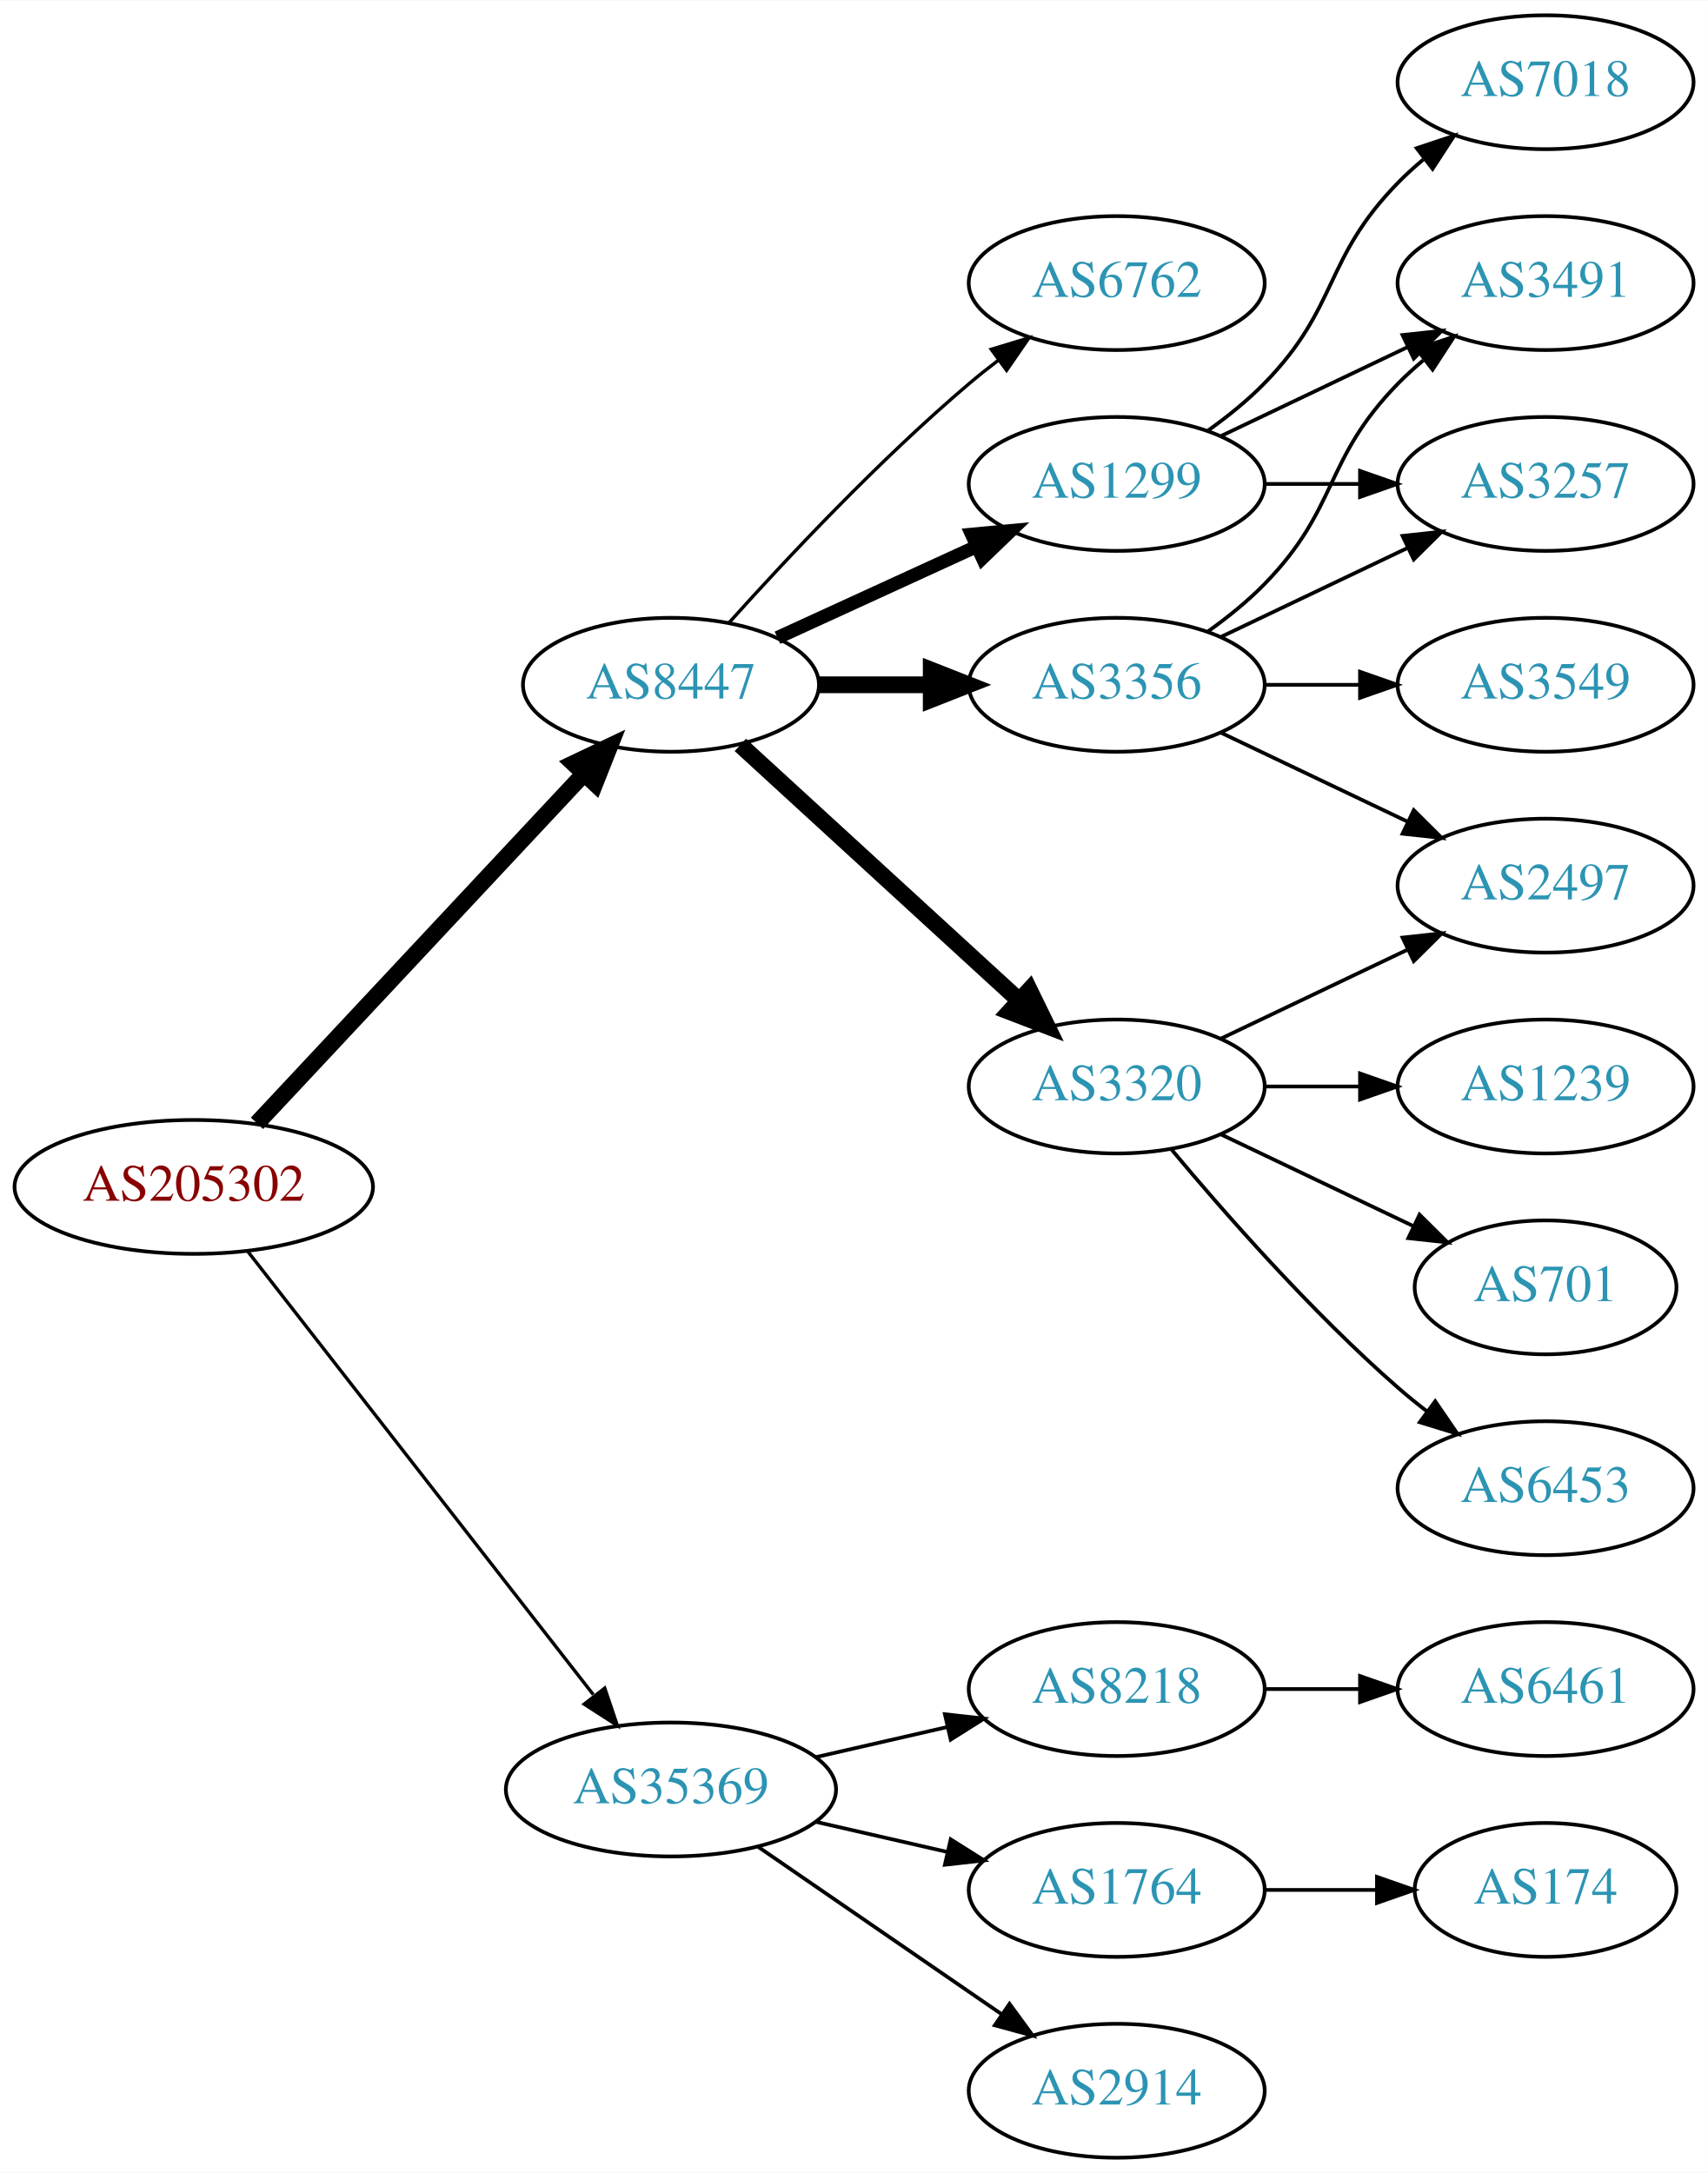
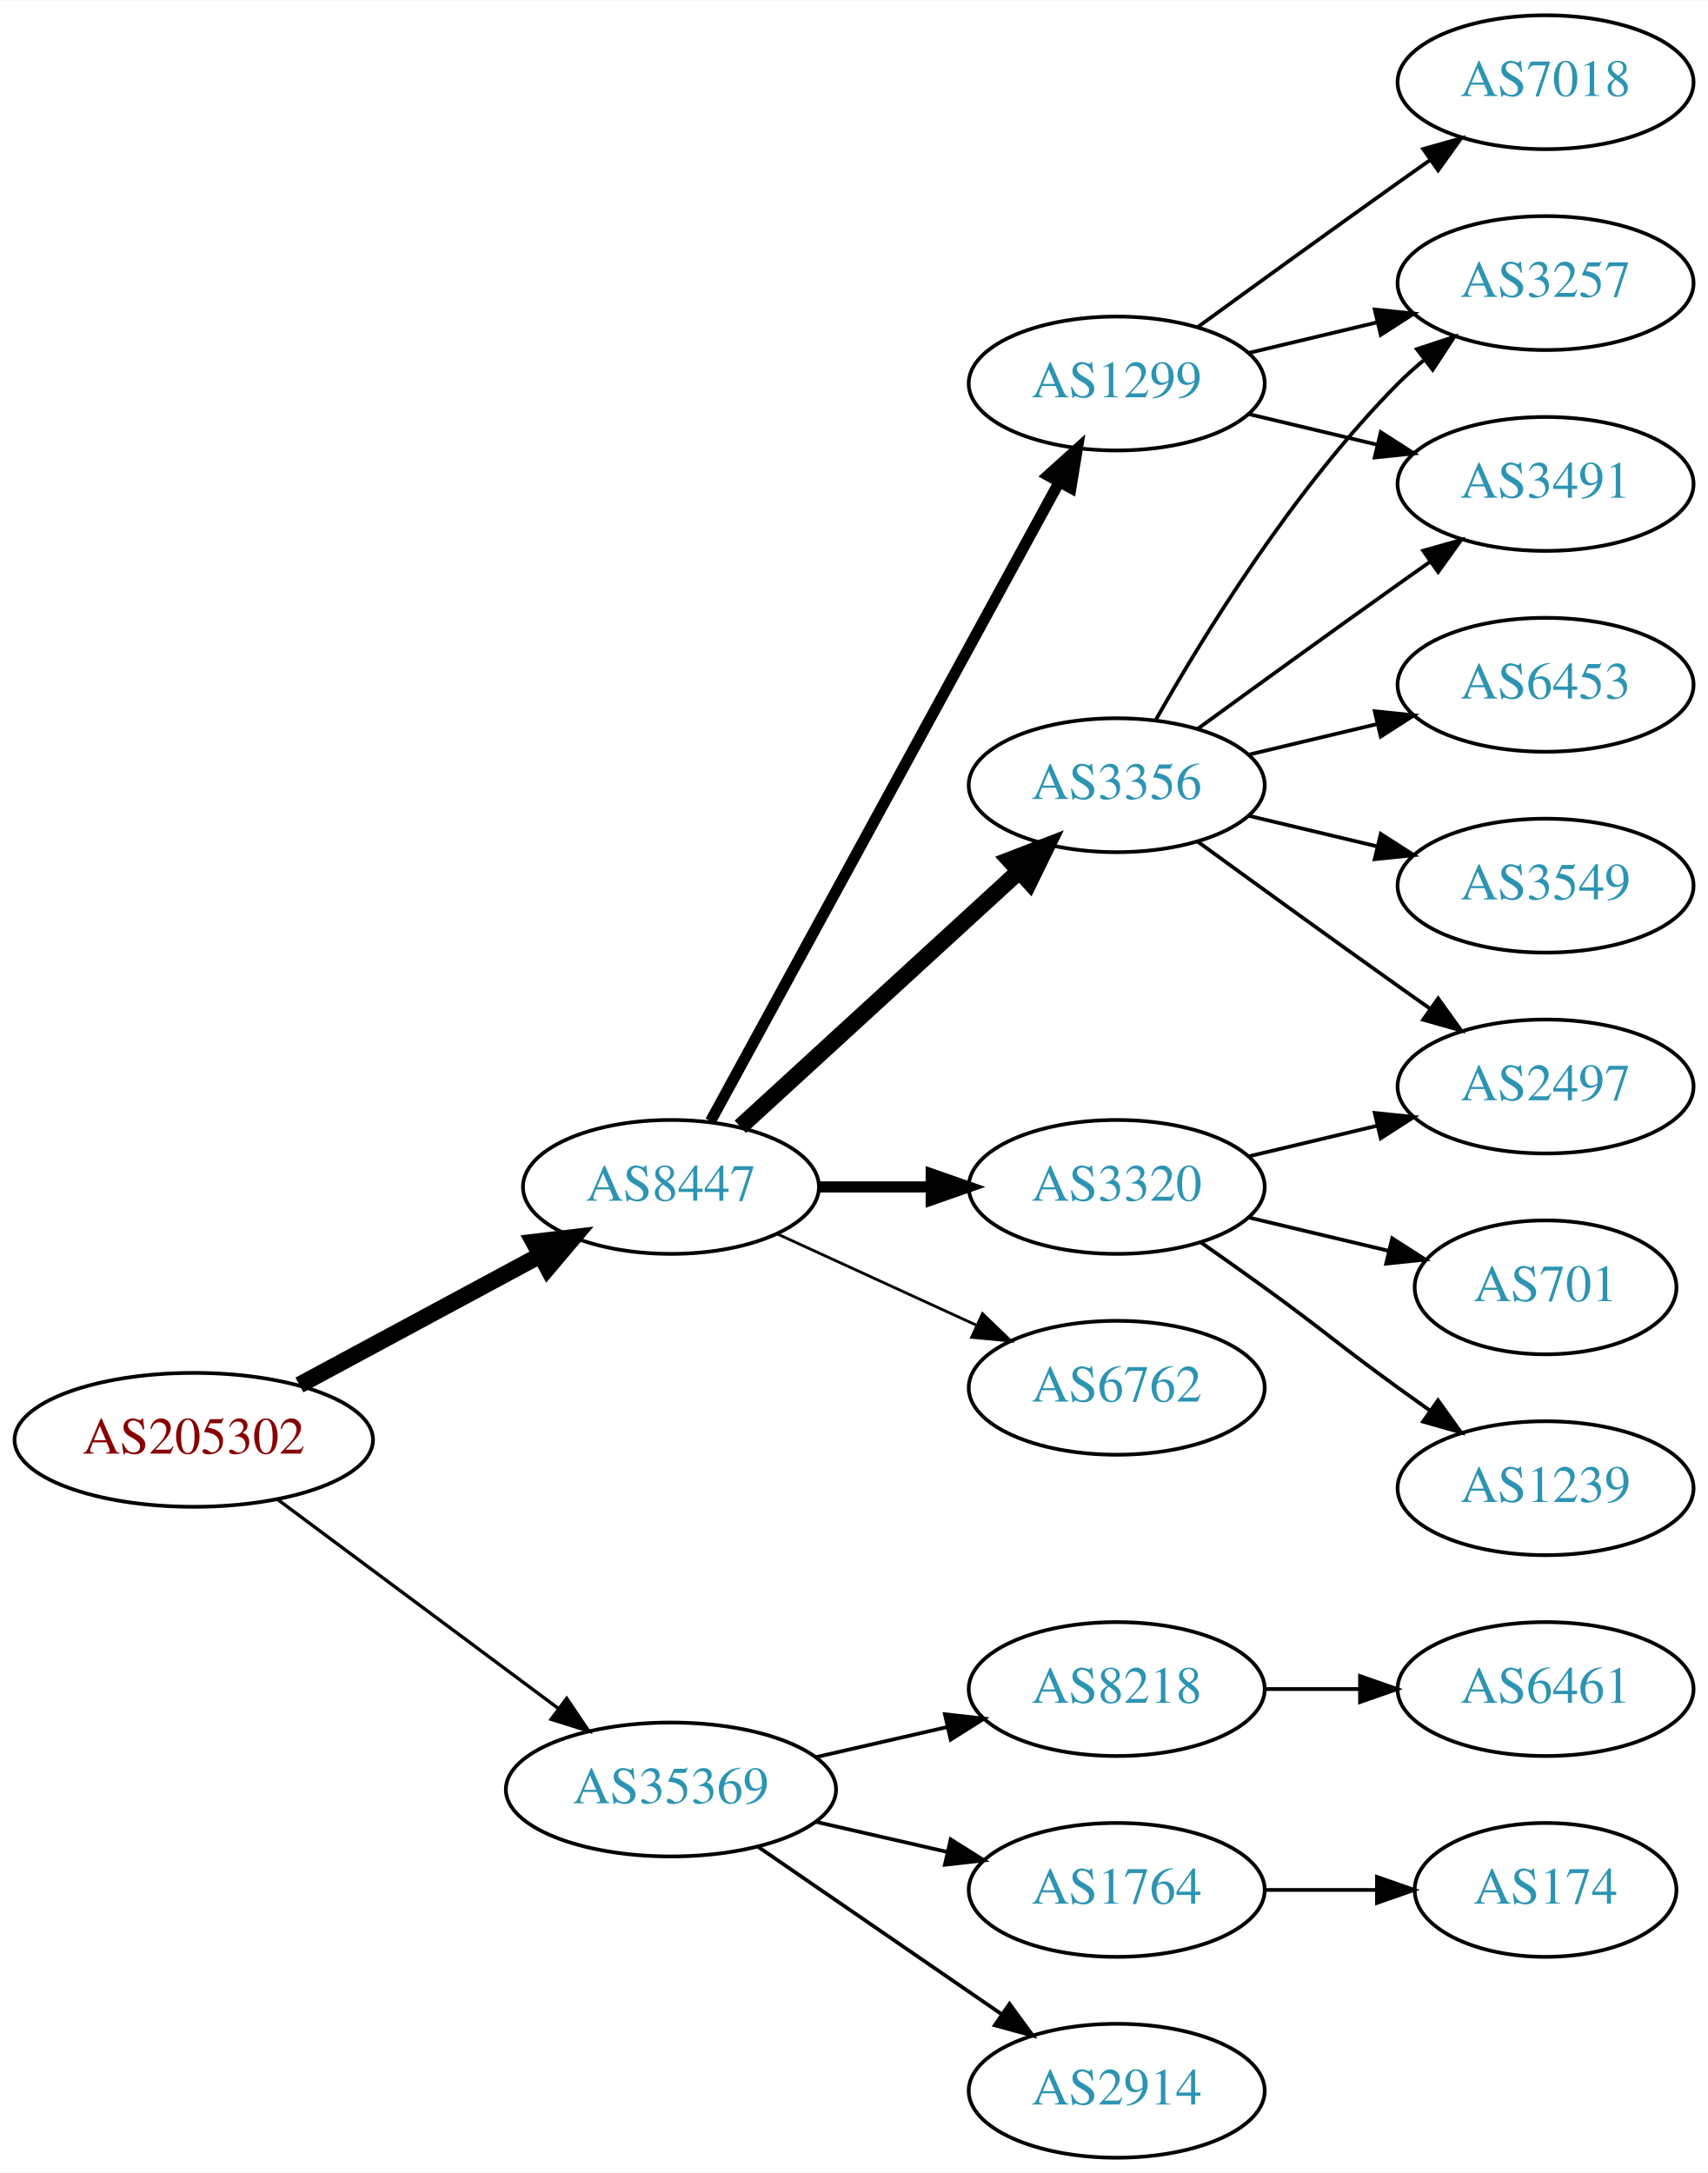
<svg xmlns="http://www.w3.org/2000/svg" xmlns:xlink="http://www.w3.org/1999/xlink" width="459pt" height="584pt" viewBox="0.00 0.00 459.17 584.00">
  <g id="graph0" class="graph" transform="scale(1 1) rotate(0) translate(4 580)">
    <polygon fill="white" stroke="none" points="-4,4 -4,-580 455.17,-580 455.17,4 -4,4" />
    <g id="node1" class="node">
      <g id="a_node1">
        <a xlink:href="/asn/205302" xlink:title="AS205302 ~ Plasser-net [AT]">
-           <ellipse fill="#ffffff" stroke="black" cx="48.096" cy="-261" rx="48.192" ry="18" />
-           <text text-anchor="middle" x="48.096" y="-257.3" font-family="Times,serif" font-size="14.00" fill="#880000">AS205302</text>
+           <ellipse fill="#ffffff" stroke="black" cx="48.096" cy="-193" rx="48.192" ry="18" />
+           <text text-anchor="middle" x="48.096" y="-189.3" font-family="Times,serif" font-size="14.00" fill="#880000">AS205302</text>
        </a>
      </g>
    </g>
    <g id="node2" class="node">
      <g id="a_node2">
        <a xlink:href="/asn/8447" xlink:title="AS8447 ~ A1 Telekom Austria AG [AT]">
-           <ellipse fill="#ffffff" stroke="black" cx="176.388" cy="-396" rx="39.794" ry="18" />
-           <text text-anchor="middle" x="176.388" y="-392.3" font-family="Times,serif" font-size="14.00" fill="#2c94b3">AS8447</text>
+           <ellipse fill="#ffffff" stroke="black" cx="176.388" cy="-261" rx="39.794" ry="18" />
+           <text text-anchor="middle" x="176.388" y="-257.3" font-family="Times,serif" font-size="14.00" fill="#2c94b3">AS8447</text>
        </a>
      </g>
    </g>
    <g id="edge1" class="edge">
-       <path fill="none" stroke="black" stroke-width="4.5" d="M65.091,-278.098C87.322,-301.862 127.668,-344.99 152.914,-371.977" />
-       <polygon fill="black" stroke="black" stroke-width="4.5" points="150.21,-374.851 159.917,-379.463 155.961,-369.471 150.21,-374.851" />
+       <path fill="none" stroke="black" stroke-width="4.5" d="M76.499,-207.755C95.498,-217.985 120.934,-231.68 141.251,-242.62" />
+       <polygon fill="black" stroke="black" stroke-width="4.5" points="139.512,-246.155 150.184,-247.429 143.246,-239.222 139.512,-246.155" />
    </g>
    <g id="node3" class="node">
      <g id="a_node3">
        <a xlink:href="/asn/35369" xlink:title="AS35369 ~ LINZAG-TELEKOM-AS [AT]">
          <ellipse fill="#ffffff" stroke="black" cx="176.388" cy="-99" rx="44.393" ry="18" />
          <text text-anchor="middle" x="176.388" y="-95.3" font-family="Times,serif" font-size="14.00" fill="#2c94b3">AS35369</text>
        </a>
      </g>
    </g>
    <g id="edge2" class="edge">
-       <path fill="none" stroke="black" stroke-width="0.9" d="M62.611,-243.663C84.925,-215.04 129.574,-157.767 155.498,-124.514" />
-       <polygon fill="black" stroke="black" stroke-width="0.9" points="158.581,-126.251 161.969,-116.212 153.061,-121.947 158.581,-126.251" />
+       <path fill="none" stroke="black" stroke-width="0.9" d="M70.519,-177.054C91.328,-161.566 123.078,-137.934 146.192,-120.731" />
+       <polygon fill="black" stroke="black" stroke-width="0.9" points="148.348,-123.489 154.28,-114.71 144.169,-117.873 148.348,-123.489" />
    </g>
    <g id="node4" class="node">
      <g id="a_node4">
        <a xlink:href="/asn/1299" xlink:title="AS1299 ~ Telia Carrier [EU]">
-           <ellipse fill="#ffffff" stroke="black" cx="296.23" cy="-450" rx="39.794" ry="18" />
-           <text text-anchor="middle" x="296.23" y="-446.3" font-family="Times,serif" font-size="14.00" fill="#2c94b3">AS1299</text>
+           <ellipse fill="#ffffff" stroke="black" cx="296.23" cy="-477" rx="39.794" ry="18" />
+           <text text-anchor="middle" x="296.23" y="-473.3" font-family="Times,serif" font-size="14.00" fill="#2c94b3">AS1299</text>
        </a>
      </g>
    </g>
    <g id="edge3" class="edge">
-       <path fill="none" stroke="black" stroke-width="3.6" d="M205.016,-408.661C220.973,-415.973 241.244,-425.261 258.527,-433.181" />
-       <polygon fill="black" stroke="black" stroke-width="3.6" points="257.225,-436.435 267.774,-437.419 260.141,-430.071 257.225,-436.435" />
+       <path fill="none" stroke="black" stroke-width="3" d="M187.031,-278.676C207.713,-316.584 256.425,-405.873 280.805,-450.559" />
+       <polygon fill="black" stroke="black" stroke-width="3" points="277.757,-452.28 285.619,-459.383 283.902,-448.928 277.757,-452.28" />
    </g>
    <g id="node5" class="node">
      <g id="a_node5">
        <a xlink:href="/asn/3356" xlink:title="AS3356 ~ Level 3 Parent, LLC [US]">
-           <ellipse fill="#ffffff" stroke="black" cx="296.23" cy="-396" rx="39.794" ry="18" />
-           <text text-anchor="middle" x="296.23" y="-392.3" font-family="Times,serif" font-size="14.00" fill="#2c94b3">AS3356</text>
+           <ellipse fill="#ffffff" stroke="black" cx="296.23" cy="-369" rx="39.794" ry="18" />
+           <text text-anchor="middle" x="296.23" y="-365.3" font-family="Times,serif" font-size="14.00" fill="#2c94b3">AS3356</text>
        </a>
      </g>
    </g>
    <g id="edge4" class="edge">
-       <path fill="none" stroke="black" stroke-width="4.5" d="M216.3,-396C225.854,-396 236.203,-396 246.166,-396" />
-       <polygon fill="black" stroke="black" stroke-width="4.5" points="246.358,-399.938 256.358,-396 246.358,-392.063 246.358,-399.938" />
+       <path fill="none" stroke="black" stroke-width="4.5" d="M195.03,-277.169C214.902,-295.382 247.365,-325.133 269.934,-345.817" />
+       <polygon fill="black" stroke="black" stroke-width="4.5" points="267.435,-348.867 277.467,-352.721 272.755,-343.061 267.435,-348.867" />
    </g>
    <g id="node6" class="node">
      <g id="a_node6">
        <a xlink:href="/asn/3320" xlink:title="AS3320 ~ DTAG [DE]">
-           <ellipse fill="#ffffff" stroke="black" cx="296.23" cy="-288" rx="39.794" ry="18" />
-           <text text-anchor="middle" x="296.23" y="-284.3" font-family="Times,serif" font-size="14.00" fill="#2c94b3">AS3320</text>
+           <ellipse fill="#ffffff" stroke="black" cx="296.23" cy="-261" rx="39.794" ry="18" />
+           <text text-anchor="middle" x="296.23" y="-257.3" font-family="Times,serif" font-size="14.00" fill="#2c94b3">AS3320</text>
        </a>
      </g>
    </g>
    <g id="edge5" class="edge">
-       <path fill="none" stroke="black" stroke-width="4.5" d="M195.03,-379.831C214.902,-361.618 247.365,-331.867 269.934,-311.183" />
-       <polygon fill="black" stroke="black" stroke-width="4.5" points="272.755,-313.939 277.467,-304.279 267.435,-308.133 272.755,-313.939" />
+       <path fill="none" stroke="black" stroke-width="3" d="M216.3,-261C225.854,-261 236.203,-261 246.166,-261" />
+       <polygon fill="black" stroke="black" stroke-width="3" points="246.358,-264.5 256.358,-261 246.358,-257.5 246.358,-264.5" />
    </g>
    <g id="node7" class="node">
      <g id="a_node7">
        <a xlink:href="/asn/6762" xlink:title="AS6762 ~ TELECOM ITALIA SPARKLE S.p.A. [IT]">
-           <ellipse fill="#ffffff" stroke="black" cx="296.23" cy="-504" rx="39.794" ry="18" />
-           <text text-anchor="middle" x="296.23" y="-500.3" font-family="Times,serif" font-size="14.00" fill="#2c94b3">AS6762</text>
+           <ellipse fill="#ffffff" stroke="black" cx="296.23" cy="-207" rx="39.794" ry="18" />
+           <text text-anchor="middle" x="296.23" y="-203.3" font-family="Times,serif" font-size="14.00" fill="#2c94b3">AS6762</text>
        </a>
      </g>
    </g>
    <g id="edge6" class="edge">
-       <path fill="none" stroke="black" stroke-width="0.9" d="M192.034,-412.725C207.334,-429.765 232.432,-456.523 256.584,-477 259.081,-479.117 261.741,-481.232 264.453,-483.293" />
-       <polygon fill="black" stroke="black" stroke-width="0.9" points="262.489,-486.194 272.629,-489.266 266.619,-480.541 262.489,-486.194" />
+       <path fill="none" stroke="black" stroke-width="0.75" d="M205.016,-248.339C220.973,-241.027 241.244,-231.739 258.527,-223.819" />
+       <polygon fill="black" stroke="black" stroke-width="0.75" points="260.141,-226.929 267.774,-219.581 257.225,-220.565 260.141,-226.929" />
    </g>
    <g id="node16" class="node">
      <g id="a_node16">
        <a xlink:href="/asn/8218" xlink:title="AS8218 ~ legacy Neotelecoms [FR]">
          <ellipse fill="#ffffff" stroke="black" cx="296.23" cy="-126" rx="39.794" ry="18" />
          <text text-anchor="middle" x="296.23" y="-122.3" font-family="Times,serif" font-size="14.00" fill="#2c94b3">AS8218</text>
        </a>
      </g>
    </g>
    <g id="edge18" class="edge">
      <path fill="none" stroke="black" d="M215.322,-107.692C226.563,-110.267 238.976,-113.111 250.599,-115.774" />
      <polygon fill="black" stroke="black" points="250.031,-119.235 260.56,-118.057 251.595,-112.412 250.031,-119.235" />
    </g>
    <g id="node17" class="node">
      <g id="a_node17">
        <a xlink:href="/asn/1764" xlink:title="AS1764 ~ NEXTLAYER-AS [AT]">
          <ellipse fill="#ffffff" stroke="black" cx="296.23" cy="-72" rx="39.794" ry="18" />
          <text text-anchor="middle" x="296.23" y="-68.3" font-family="Times,serif" font-size="14.00" fill="#2c94b3">AS1764</text>
        </a>
      </g>
    </g>
    <g id="edge19" class="edge">
      <path fill="none" stroke="black" d="M215.322,-90.308C226.563,-87.733 238.976,-84.889 250.599,-82.226" />
      <polygon fill="black" stroke="black" points="251.595,-85.588 260.56,-79.944 250.031,-78.765 251.595,-85.588" />
    </g>
    <g id="node18" class="node">
      <g id="a_node18">
        <a xlink:href="/asn/2914" xlink:title="AS2914 ~ NTT America, Inc. [US]">
          <ellipse fill="#ffffff" stroke="black" cx="296.23" cy="-18" rx="39.794" ry="18" />
          <text text-anchor="middle" x="296.23" y="-14.3" font-family="Times,serif" font-size="14.00" fill="#2c94b3">AS2914</text>
        </a>
      </g>
    </g>
    <g id="edge20" class="edge">
      <path fill="none" stroke="black" d="M199.83,-83.574C218.412,-70.802 244.972,-52.545 265.352,-38.537" />
      <polygon fill="black" stroke="black" points="267.408,-41.371 273.666,-32.822 263.443,-35.602 267.408,-41.371" />
    </g>
+     <g id="node9" class="node">
+       <g id="a_node9">
+         <a xlink:href="/asn/3257" xlink:title="AS3257 ~ GTT [DE]">
+           <ellipse fill="#ffffff" stroke="black" cx="411.523" cy="-504" rx="39.794" ry="18" />
+           <text text-anchor="middle" x="411.523" y="-500.3" font-family="Times,serif" font-size="14.00" fill="#2c94b3">AS3257</text>
+         </a>
+       </g>
+     </g>
+     <g id="edge12" class="edge">
+       <path fill="none" stroke="black" d="M331.837,-485.248C342.709,-487.838 354.863,-490.735 366.305,-493.462" />
+       <polygon fill="black" stroke="black" points="365.589,-496.889 376.128,-495.803 367.212,-490.08 365.589,-496.889" />
+     </g>
    <g id="node10" class="node">
      <g id="a_node10">
-         <a xlink:href="/asn/3257" xlink:title="AS3257 ~ GTT [DE]">
+         <a xlink:href="/asn/3491" xlink:title="AS3491 ~ PCCW Global, Inc. [US]">
          <ellipse fill="#ffffff" stroke="black" cx="411.523" cy="-450" rx="39.794" ry="18" />
-           <text text-anchor="middle" x="411.523" y="-446.3" font-family="Times,serif" font-size="14.00" fill="#2c94b3">AS3257</text>
-         </a>
-       </g>
-     </g>
-     <g id="edge11" class="edge">
-       <path fill="none" stroke="black" d="M335.902,-450C344.105,-450 352.869,-450 361.401,-450" />
-       <polygon fill="black" stroke="black" points="361.641,-453.5 371.641,-450 361.641,-446.5 361.641,-453.5" />
-     </g>
-     <g id="node11" class="node">
-       <g id="a_node11">
-         <a xlink:href="/asn/3491" xlink:title="AS3491 ~ PCCW Global, Inc. [US]">
-           <ellipse fill="#ffffff" stroke="black" cx="411.523" cy="-504" rx="39.794" ry="18" />
-           <text text-anchor="middle" x="411.523" y="-500.3" font-family="Times,serif" font-size="14.00" fill="#2c94b3">AS3491</text>
-         </a>
-       </g>
-     </g>
-     <g id="edge12" class="edge">
-       <path fill="none" stroke="black" d="M324.367,-462.934C339.361,-470.081 358.182,-479.052 374.405,-486.785" />
-       <polygon fill="black" stroke="black" points="373.075,-490.028 383.608,-491.171 376.087,-483.709 373.075,-490.028" />
-     </g>
-     <g id="node12" class="node">
-       <g id="a_node12">
+           <text text-anchor="middle" x="411.523" y="-446.3" font-family="Times,serif" font-size="14.00" fill="#2c94b3">AS3491</text>
+         </a>
+       </g>
+     </g>
+     <g id="edge14" class="edge">
+       <path fill="none" stroke="black" d="M331.837,-468.752C342.709,-466.162 354.863,-463.265 366.305,-460.538" />
+       <polygon fill="black" stroke="black" points="367.212,-463.92 376.128,-458.197 365.589,-457.111 367.212,-463.92" />
+     </g>
+     <g id="node13" class="node">
+       <g id="a_node13">
        <a xlink:href="/asn/7018" xlink:title="AS7018 ~ AT&amp;T Services, Inc. [US]">
          <ellipse fill="#ffffff" stroke="black" cx="411.523" cy="-558" rx="39.794" ry="18" />
          <text text-anchor="middle" x="411.523" y="-554.3" font-family="Times,serif" font-size="14.00" fill="#2c94b3">AS7018</text>
        </a>
      </g>
    </g>
    <g id="edge13" class="edge">
-       <path fill="none" stroke="black" d="M320.824,-464.389C326.08,-468.148 331.412,-472.437 335.877,-477 356.049,-497.617 351.704,-510.383 371.877,-531 373.969,-533.139 376.253,-535.218 378.63,-537.21" />
-       <polygon fill="black" stroke="black" points="376.873,-540.275 386.929,-543.611 381.148,-534.732 376.873,-540.275" />
+       <path fill="none" stroke="black" d="M318.078,-492.222C333.012,-503.091 353.626,-518.025 371.877,-531 374.697,-533.005 377.64,-535.085 380.588,-537.159" />
+       <polygon fill="black" stroke="black" points="378.616,-540.05 388.813,-542.926 382.634,-534.319 378.616,-540.05" />
    </g>
    <g id="node8" class="node">
      <g id="a_node8">
+         <a xlink:href="/asn/6453" xlink:title="AS6453 ~ TATA COMMUNICATIONS (AMERICA) INC [US]">
+           <ellipse fill="#ffffff" stroke="black" cx="411.523" cy="-396" rx="39.794" ry="18" />
+           <text text-anchor="middle" x="411.523" y="-392.3" font-family="Times,serif" font-size="14.00" fill="#2c94b3">AS6453</text>
+         </a>
+       </g>
+     </g>
+     <g id="edge7" class="edge">
+       <path fill="none" stroke="black" d="M331.837,-377.248C342.709,-379.838 354.863,-382.735 366.305,-385.462" />
+       <polygon fill="black" stroke="black" points="365.589,-388.889 376.128,-387.803 367.212,-382.08 365.589,-388.889" />
+     </g>
+     <g id="edge8" class="edge">
+       <path fill="none" stroke="black" d="M306.69,-386.49C319.472,-409.096 343.904,-448.886 371.877,-477 373.987,-479.121 376.283,-481.188 378.669,-483.171" />
+       <polygon fill="black" stroke="black" points="376.921,-486.242 386.984,-489.556 381.184,-480.69 376.921,-486.242" />
+     </g>
+     <g id="edge9" class="edge">
+       <path fill="none" stroke="black" d="M318.078,-384.222C333.012,-395.091 353.626,-410.025 371.877,-423 374.697,-425.005 377.64,-427.085 380.588,-429.159" />
+       <polygon fill="black" stroke="black" points="378.616,-432.05 388.813,-434.926 382.634,-426.319 378.616,-432.05" />
+     </g>
+     <g id="node11" class="node">
+       <g id="a_node11">
+         <a xlink:href="/asn/3549" xlink:title="AS3549 ~ Level 3 Parent, LLC [US]">
+           <ellipse fill="#ffffff" stroke="black" cx="411.523" cy="-342" rx="39.794" ry="18" />
+           <text text-anchor="middle" x="411.523" y="-338.3" font-family="Times,serif" font-size="14.00" fill="#2c94b3">AS3549</text>
+         </a>
+       </g>
+     </g>
+     <g id="edge10" class="edge">
+       <path fill="none" stroke="black" d="M331.837,-360.752C342.709,-358.162 354.863,-355.265 366.305,-352.538" />
+       <polygon fill="black" stroke="black" points="367.212,-355.92 376.128,-350.197 365.589,-349.111 367.212,-355.92" />
+     </g>
+     <g id="node12" class="node">
+       <g id="a_node12">
        <a xlink:href="/asn/2497" xlink:title="AS2497 ~ Internet Initiative Japan Inc. [JP]">
-           <ellipse fill="#ffffff" stroke="black" cx="411.523" cy="-342" rx="39.794" ry="18" />
-           <text text-anchor="middle" x="411.523" y="-338.3" font-family="Times,serif" font-size="14.00" fill="#2c94b3">AS2497</text>
-         </a>
-       </g>
-     </g>
-     <g id="edge7" class="edge">
-       <path fill="none" stroke="black" d="M324.367,-383.066C339.361,-375.919 358.182,-366.948 374.405,-359.215" />
-       <polygon fill="black" stroke="black" points="376.087,-362.291 383.608,-354.829 373.075,-355.972 376.087,-362.291" />
-     </g>
-     <g id="node9" class="node">
-       <g id="a_node9">
-         <a xlink:href="/asn/3549" xlink:title="AS3549 ~ Level 3 Parent, LLC [US]">
-           <ellipse fill="#ffffff" stroke="black" cx="411.523" cy="-396" rx="39.794" ry="18" />
-           <text text-anchor="middle" x="411.523" y="-392.3" font-family="Times,serif" font-size="14.00" fill="#2c94b3">AS3549</text>
-         </a>
-       </g>
-     </g>
-     <g id="edge8" class="edge">
-       <path fill="none" stroke="black" d="M335.902,-396C344.105,-396 352.869,-396 361.401,-396" />
-       <polygon fill="black" stroke="black" points="361.641,-399.5 371.641,-396 361.641,-392.5 361.641,-399.5" />
-     </g>
-     <g id="edge9" class="edge">
-       <path fill="none" stroke="black" d="M324.367,-408.934C339.361,-416.081 358.182,-425.052 374.405,-432.785" />
-       <polygon fill="black" stroke="black" points="373.075,-436.028 383.608,-437.171 376.087,-429.709 373.075,-436.028" />
-     </g>
-     <g id="edge10" class="edge">
-       <path fill="none" stroke="black" d="M320.824,-410.389C326.08,-414.148 331.412,-418.437 335.877,-423 356.049,-443.617 351.704,-456.383 371.877,-477 373.969,-479.139 376.253,-481.218 378.63,-483.21" />
-       <polygon fill="black" stroke="black" points="376.873,-486.275 386.929,-489.611 381.148,-480.732 376.873,-486.275" />
-     </g>
-     <g id="edge14" class="edge">
-       <path fill="none" stroke="black" d="M324.367,-300.934C339.361,-308.081 358.182,-317.052 374.405,-324.785" />
-       <polygon fill="black" stroke="black" points="373.075,-328.028 383.608,-329.171 376.087,-321.709 373.075,-328.028" />
-     </g>
-     <g id="node13" class="node">
-       <g id="a_node13">
+           <ellipse fill="#ffffff" stroke="black" cx="411.523" cy="-288" rx="39.794" ry="18" />
+           <text text-anchor="middle" x="411.523" y="-284.3" font-family="Times,serif" font-size="14.00" fill="#2c94b3">AS2497</text>
+         </a>
+       </g>
+     </g>
+     <g id="edge11" class="edge">
+       <path fill="none" stroke="black" d="M318.078,-353.778C333.012,-342.909 353.626,-327.975 371.877,-315 374.697,-312.995 377.64,-310.915 380.588,-308.841" />
+       <polygon fill="black" stroke="black" points="382.634,-311.681 388.813,-303.074 378.616,-305.95 382.634,-311.681" />
+     </g>
+     <g id="edge17" class="edge">
+       <path fill="none" stroke="black" d="M331.837,-269.248C342.709,-271.838 354.863,-274.735 366.305,-277.462" />
+       <polygon fill="black" stroke="black" points="365.589,-280.889 376.128,-279.803 367.212,-274.08 365.589,-280.889" />
+     </g>
+     <g id="node14" class="node">
+       <g id="a_node14">
        <a xlink:href="/asn/701" xlink:title="AS701 ~ UUNET [US]">
          <ellipse fill="#ffffff" stroke="black" cx="411.523" cy="-234" rx="35.194" ry="18" />
          <text text-anchor="middle" x="411.523" y="-230.3" font-family="Times,serif" font-size="14.00" fill="#2c94b3">AS701</text>
        </a>
      </g>
    </g>
    <g id="edge15" class="edge">
-       <path fill="none" stroke="black" d="M324.367,-275.066C339.798,-267.71 359.284,-258.423 375.819,-250.541" />
-       <polygon fill="black" stroke="black" points="377.64,-253.551 385.161,-246.089 374.628,-247.232 377.64,-253.551" />
-     </g>
-     <g id="node14" class="node">
-       <g id="a_node14">
-         <a xlink:href="/asn/6453" xlink:title="AS6453 ~ TATA COMMUNICATIONS (AMERICA) INC [US]">
-           <ellipse fill="#ffffff" stroke="black" cx="411.523" cy="-180" rx="39.794" ry="18" />
-           <text text-anchor="middle" x="411.523" y="-176.3" font-family="Times,serif" font-size="14.00" fill="#2c94b3">AS6453</text>
-         </a>
-       </g>
-     </g>
-     <g id="edge16" class="edge">
-       <path fill="none" stroke="black" d="M310.86,-271.183C325.143,-254.071 348.689,-227.255 371.877,-207 374.342,-204.846 376.981,-202.706 379.678,-200.628" />
-       <polygon fill="black" stroke="black" points="381.851,-203.375 387.832,-194.63 377.703,-197.736 381.851,-203.375" />
+       <path fill="none" stroke="black" d="M331.837,-252.752C343.632,-249.942 356.937,-246.771 369.204,-243.847" />
+       <polygon fill="black" stroke="black" points="370.293,-247.186 379.209,-241.463 368.67,-240.376 370.293,-247.186" />
    </g>
    <g id="node15" class="node">
      <g id="a_node15">
        <a xlink:href="/asn/1239" xlink:title="AS1239 ~ Sprint [US]">
-           <ellipse fill="#ffffff" stroke="black" cx="411.523" cy="-288" rx="39.794" ry="18" />
-           <text text-anchor="middle" x="411.523" y="-284.3" font-family="Times,serif" font-size="14.00" fill="#2c94b3">AS1239</text>
-         </a>
-       </g>
-     </g>
-     <g id="edge17" class="edge">
-       <path fill="none" stroke="black" d="M335.902,-288C344.105,-288 352.869,-288 361.401,-288" />
-       <polygon fill="black" stroke="black" points="361.641,-291.5 371.641,-288 361.641,-284.5 361.641,-291.5" />
+           <ellipse fill="#ffffff" stroke="black" cx="411.523" cy="-180" rx="39.794" ry="18" />
+           <text text-anchor="middle" x="411.523" y="-176.3" font-family="Times,serif" font-size="14.00" fill="#2c94b3">AS1239</text>
+         </a>
+       </g>
+     </g>
+     <g id="edge16" class="edge">
+       <path fill="none" stroke="black" d="M318.987,-245.991C324.522,-242.121 330.44,-237.936 335.877,-234 352.076,-222.271 355.677,-218.729 371.877,-207 374.68,-204.971 377.611,-202.875 380.552,-200.79" />
+       <polygon fill="black" stroke="black" points="382.603,-203.627 388.766,-195.009 378.574,-197.903 382.603,-203.627" />
    </g>
    <g id="node19" class="node">
      <g id="a_node19">
        <a xlink:href="/asn/6461" xlink:title="AS6461 ~ Zayo Bandwidth [US]">
          <ellipse fill="#ffffff" stroke="black" cx="411.523" cy="-126" rx="39.794" ry="18" />
          <text text-anchor="middle" x="411.523" y="-122.3" font-family="Times,serif" font-size="14.00" fill="#2c94b3">AS6461</text>
        </a>
      </g>
    </g>
    <g id="edge21" class="edge">
      <path fill="none" stroke="black" d="M335.902,-126C344.105,-126 352.869,-126 361.401,-126" />
      <polygon fill="black" stroke="black" points="361.641,-129.5 371.641,-126 361.641,-122.5 361.641,-129.5" />
    </g>
    <g id="node20" class="node">
      <g id="a_node20">
        <a xlink:href="/asn/174" xlink:title="AS174 ~ Cogent Communications [US]">
          <ellipse fill="#ffffff" stroke="black" cx="411.523" cy="-72" rx="35.194" ry="18" />
          <text text-anchor="middle" x="411.523" y="-68.3" font-family="Times,serif" font-size="14.00" fill="#2c94b3">AS174</text>
        </a>
      </g>
    </g>
    <g id="edge22" class="edge">
      <path fill="none" stroke="black" d="M335.902,-72C345.608,-72 356.098,-72 366.061,-72" />
      <polygon fill="black" stroke="black" points="366.198,-75.5 376.198,-72 366.198,-68.5 366.198,-75.5" />
    </g>
  </g>
</svg>
